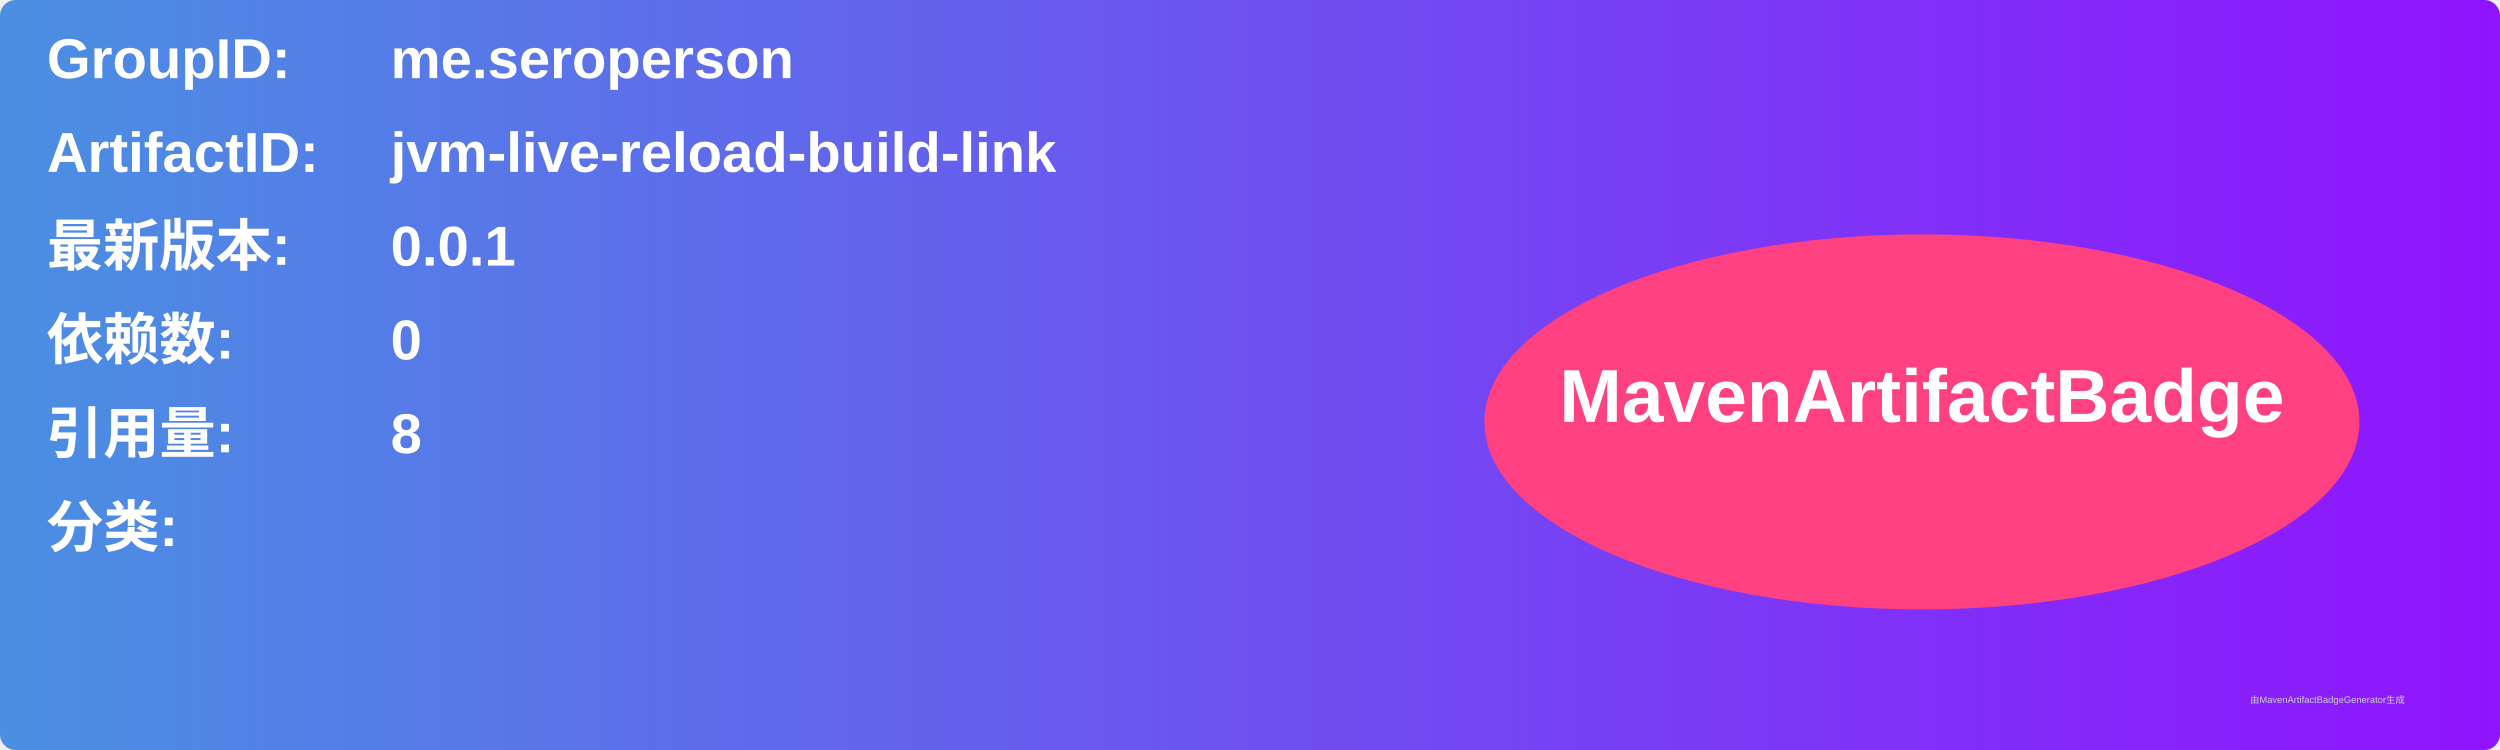
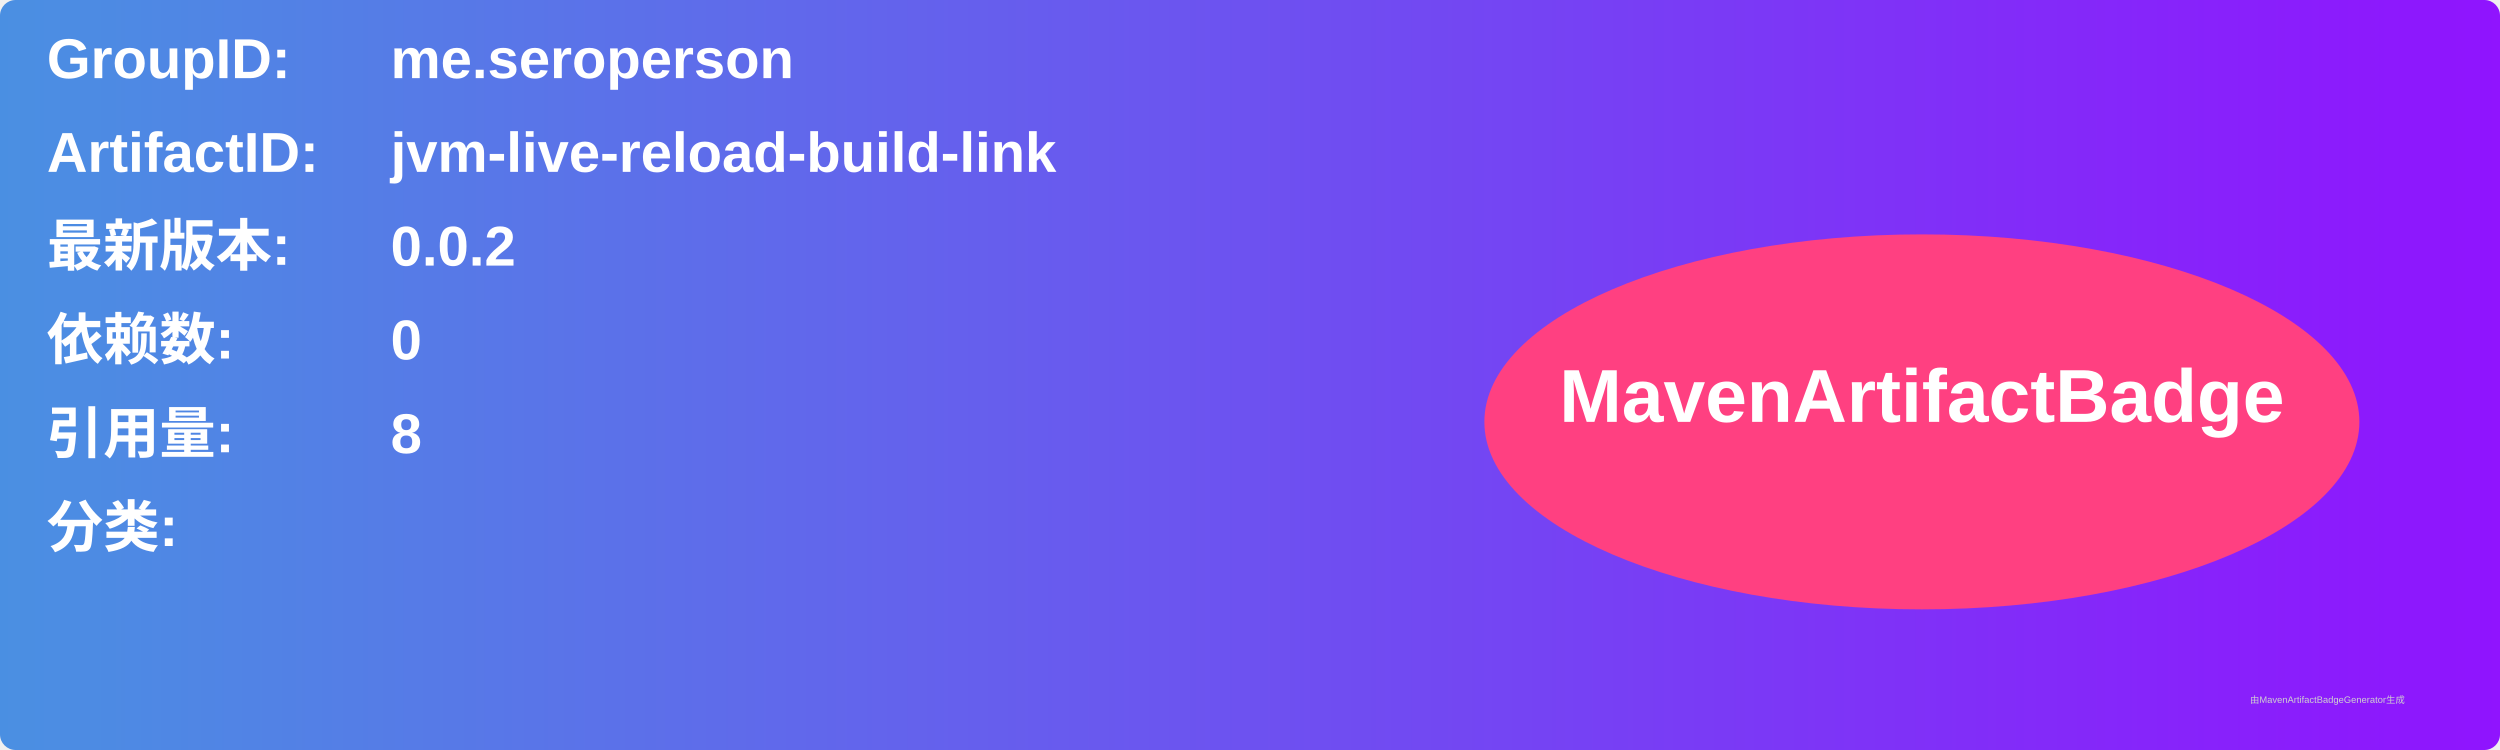
<svg xmlns="http://www.w3.org/2000/svg" width="800" height="240" viewBox="0 0 800 240">
  <linearGradient id="grad" x1="0%" y1="0%" x2="100%" y2="0%">
    <stop offset="0%" stop-color="#4a90e2" />
    <stop offset="100%" stop-color="#9013fe" />
  </linearGradient>
  <rect width="100%" height="100%" rx="5" ry="5" fill="url(#grad)" />
  <g transform="translate(15, 15)">
    <text x="0" y="10" font-family="Arial" font-size="18" fill="white" font-weight="bold" width="260">GroupID:</text>
    <text x="110" y="10" font-family="Arial" font-size="18" fill="white" font-weight="bold" width="460">me.seroperson</text>
    <text x="0" y="40" font-family="Arial" font-size="18" fill="white" font-weight="bold" width="260">ArtifactID:</text>
    <text x="110" y="40" font-family="Arial" font-size="18" fill="white" font-weight="bold" width="460">jvm-live-reload-build-link</text>
    <text x="0" y="70" font-family="Arial" font-size="18" fill="white" font-weight="bold">最新版本:</text>
    <text x="110" y="70" font-family="Arial" font-size="18" fill="white" font-weight="bold">
-       <tspan font-weight="bold">0.0.1</tspan>
+       <tspan font-weight="bold">0.0.2</tspan>
    </text>
    <text x="0" y="100" font-family="Arial" font-size="18" fill="white" font-weight="bold">依赖数: </text>
    <text x="110" y="100" font-family="Arial" font-size="18" fill="white">
      <tspan font-weight="bold">0</tspan>
    </text>
    <text x="0" y="130" font-family="Arial" font-size="18" fill="white" font-weight="bold">引用量: </text>
    <text x="110" y="130" font-family="Arial" font-size="18" fill="white">
      <tspan font-weight="bold">8</tspan>
    </text>
    <text x="0" y="160" font-family="Arial" font-size="18" fill="white" font-weight="bold">分类:</text>
    <text x="10" y="190" font-family="Arial" font-size="10" fill="white">
      <tspan font-weight="bold" />
    </text>
    <ellipse cx="600" cy="120" rx="140" ry="60" fill="#ff4081" />
    <text x="600" y="120" text-anchor="middle" font-family="Arial" font-size="24" fill="white" font-weight="bold">MavenArtifactBadge</text>
  </g>
  <text x="720" y="225" font-family="Arial" font-size="3" fill="#d0d0d0">由MavenArtifactBadgeGenerator生成</text>
</svg>
